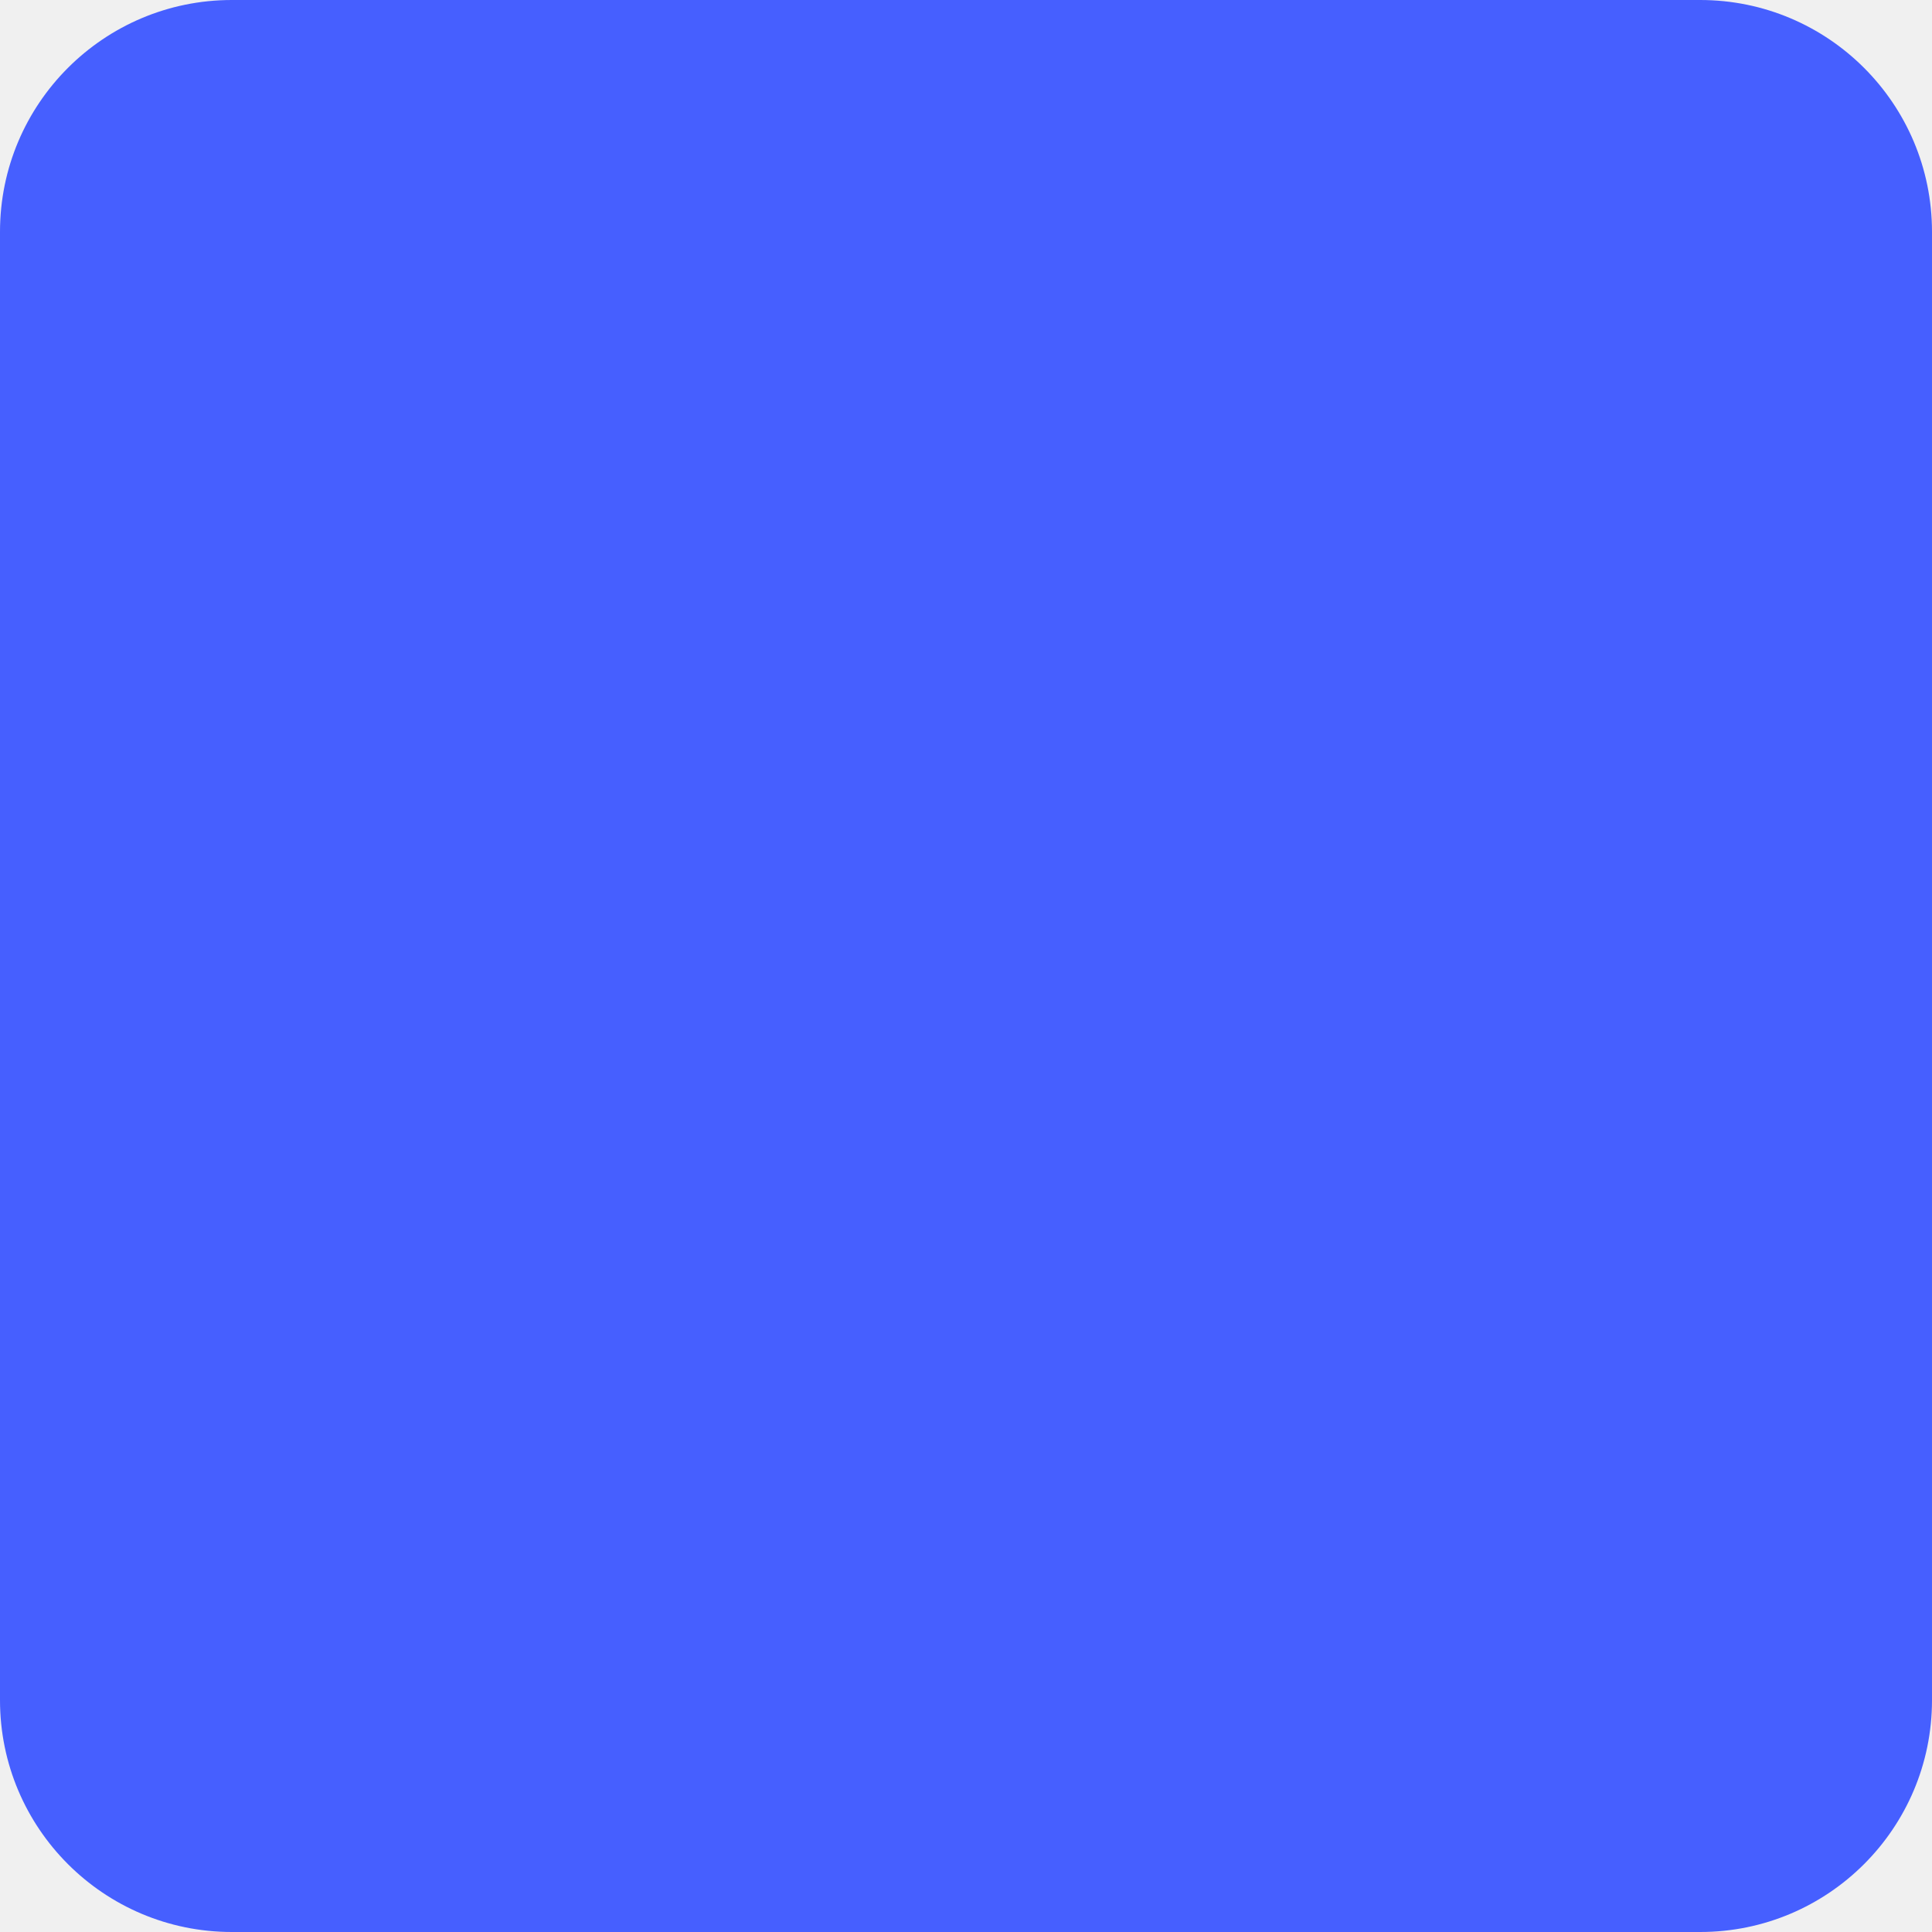
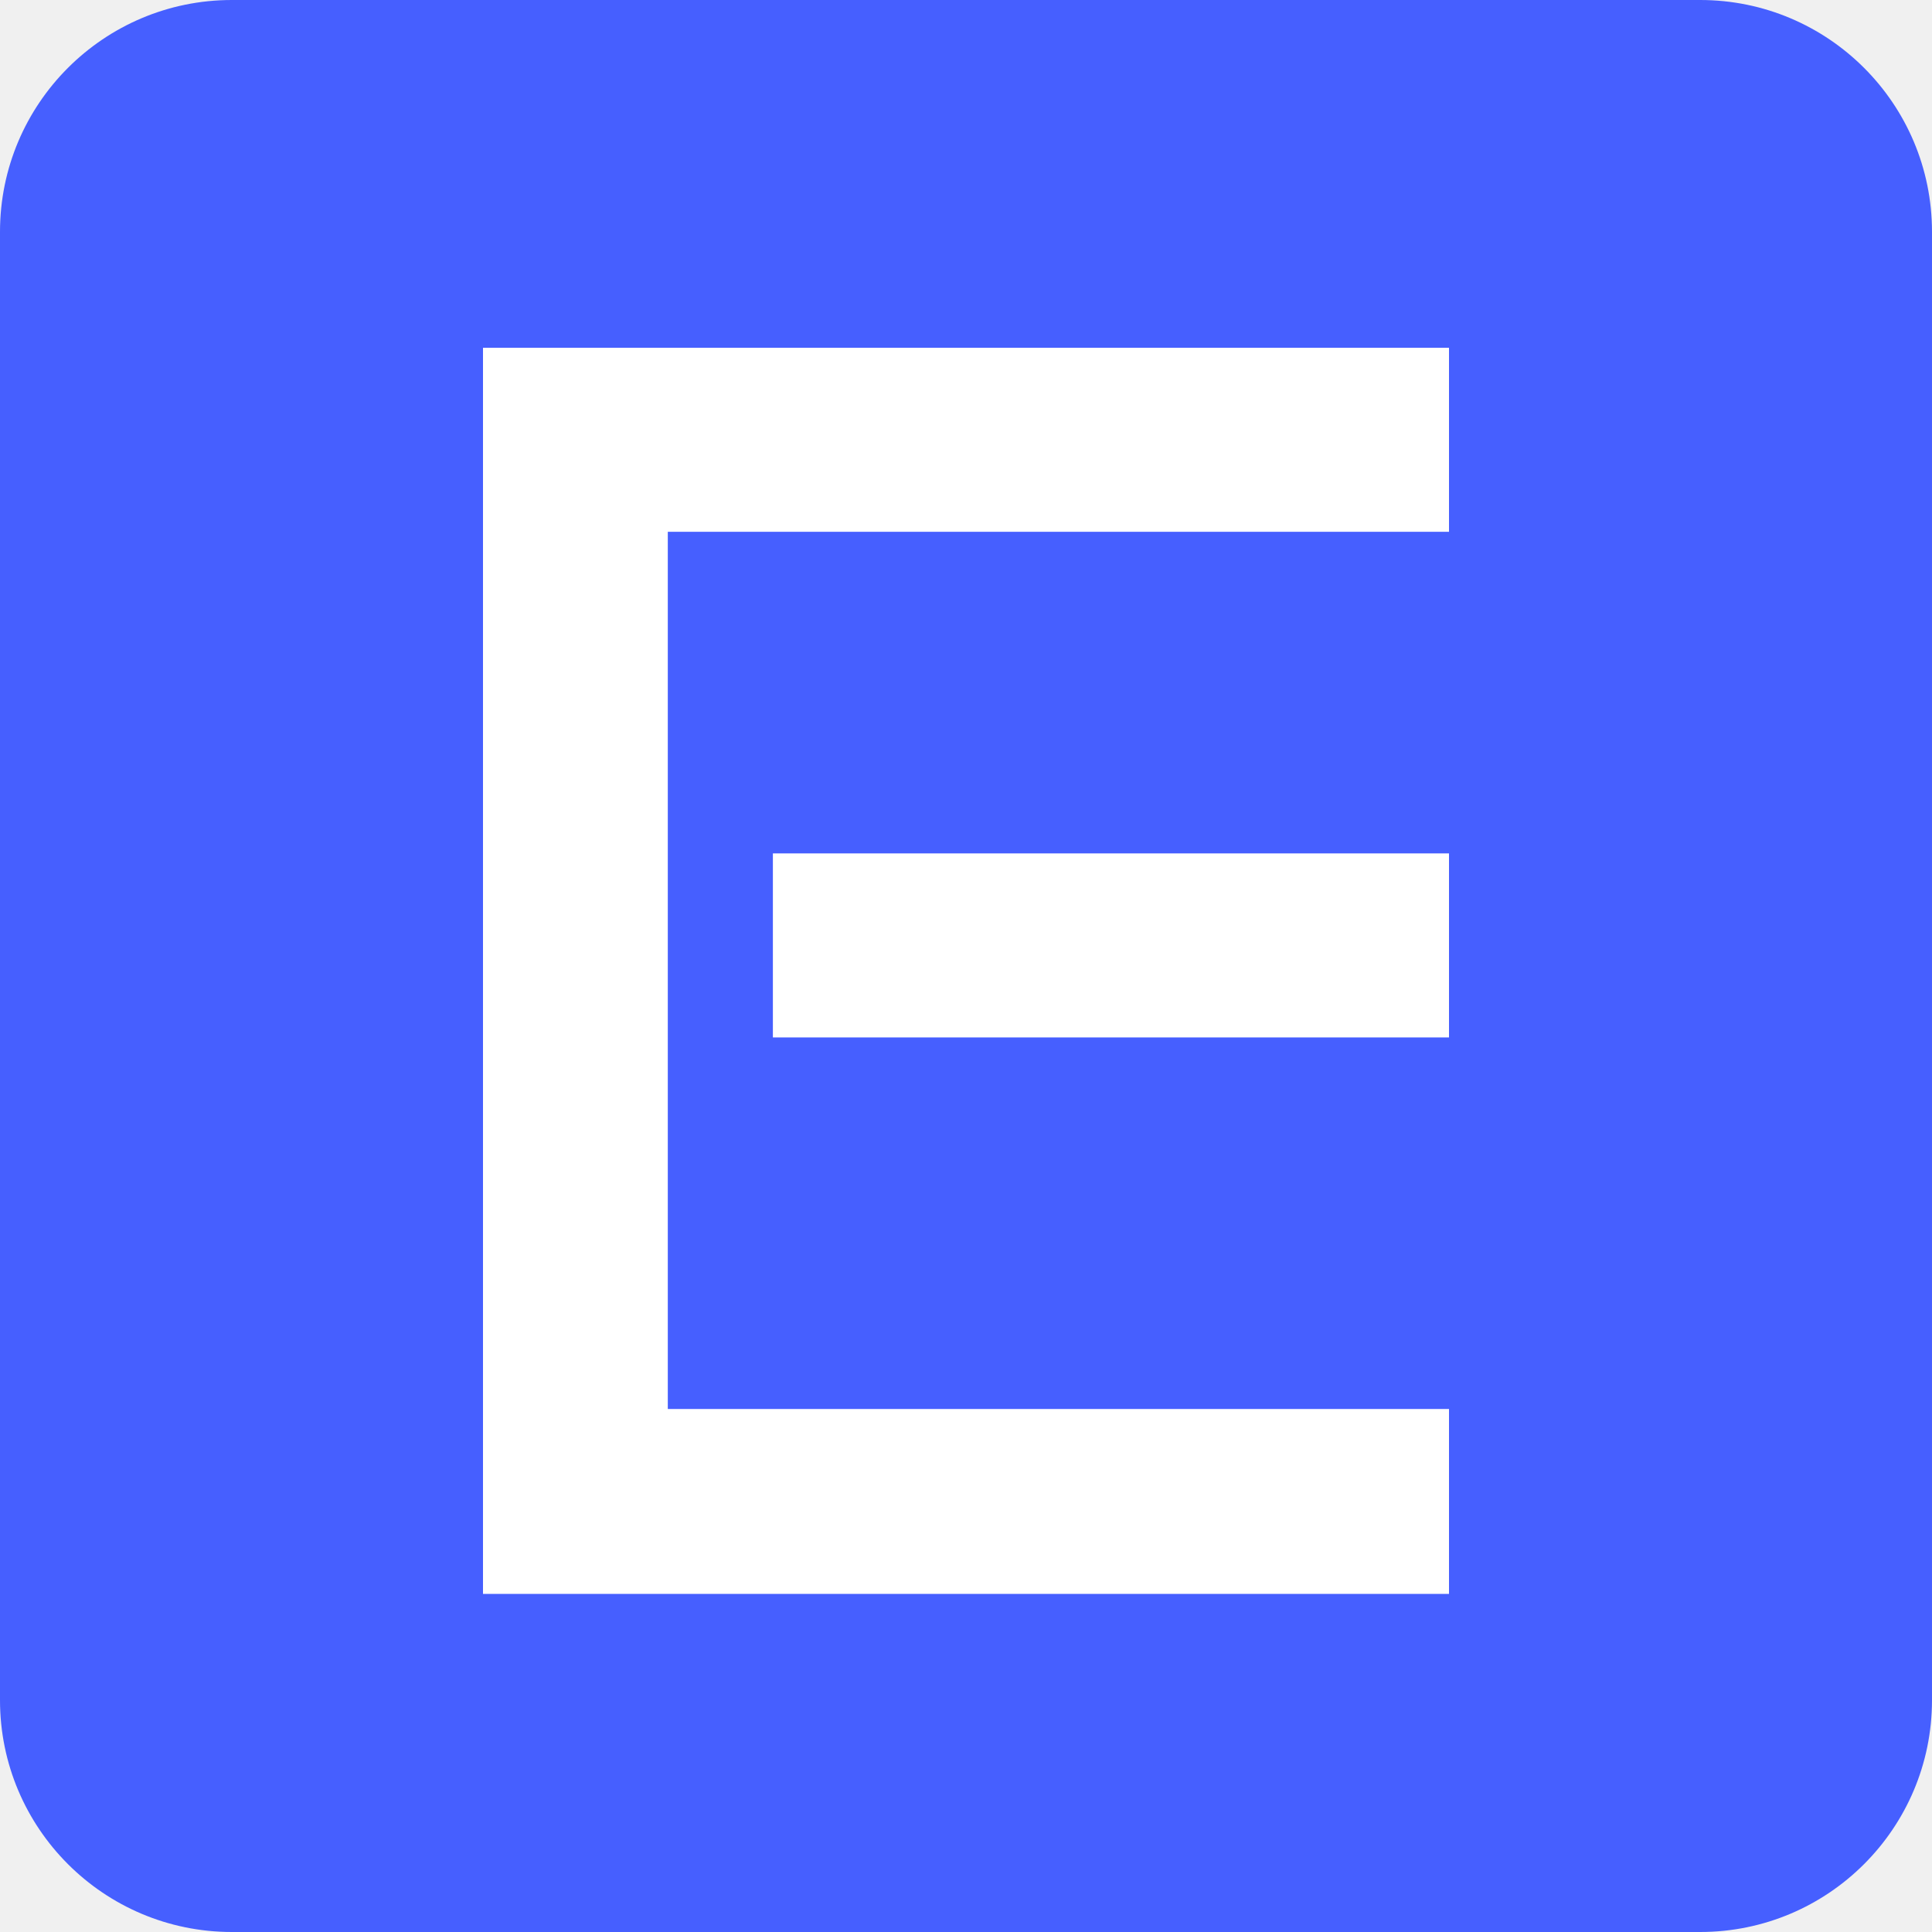
<svg xmlns="http://www.w3.org/2000/svg" width="200" height="200" viewBox="0 0 200 200" fill="none">
  <rect width="200" height="200" rx="24" fill="#465FFF" />
+   <path d="M50 36H150V55.051H69.13V145.859H150V165H50V36ZM80.009 88.344H150V107.395H80.009V88.344Z" fill="white" />
</svg>
